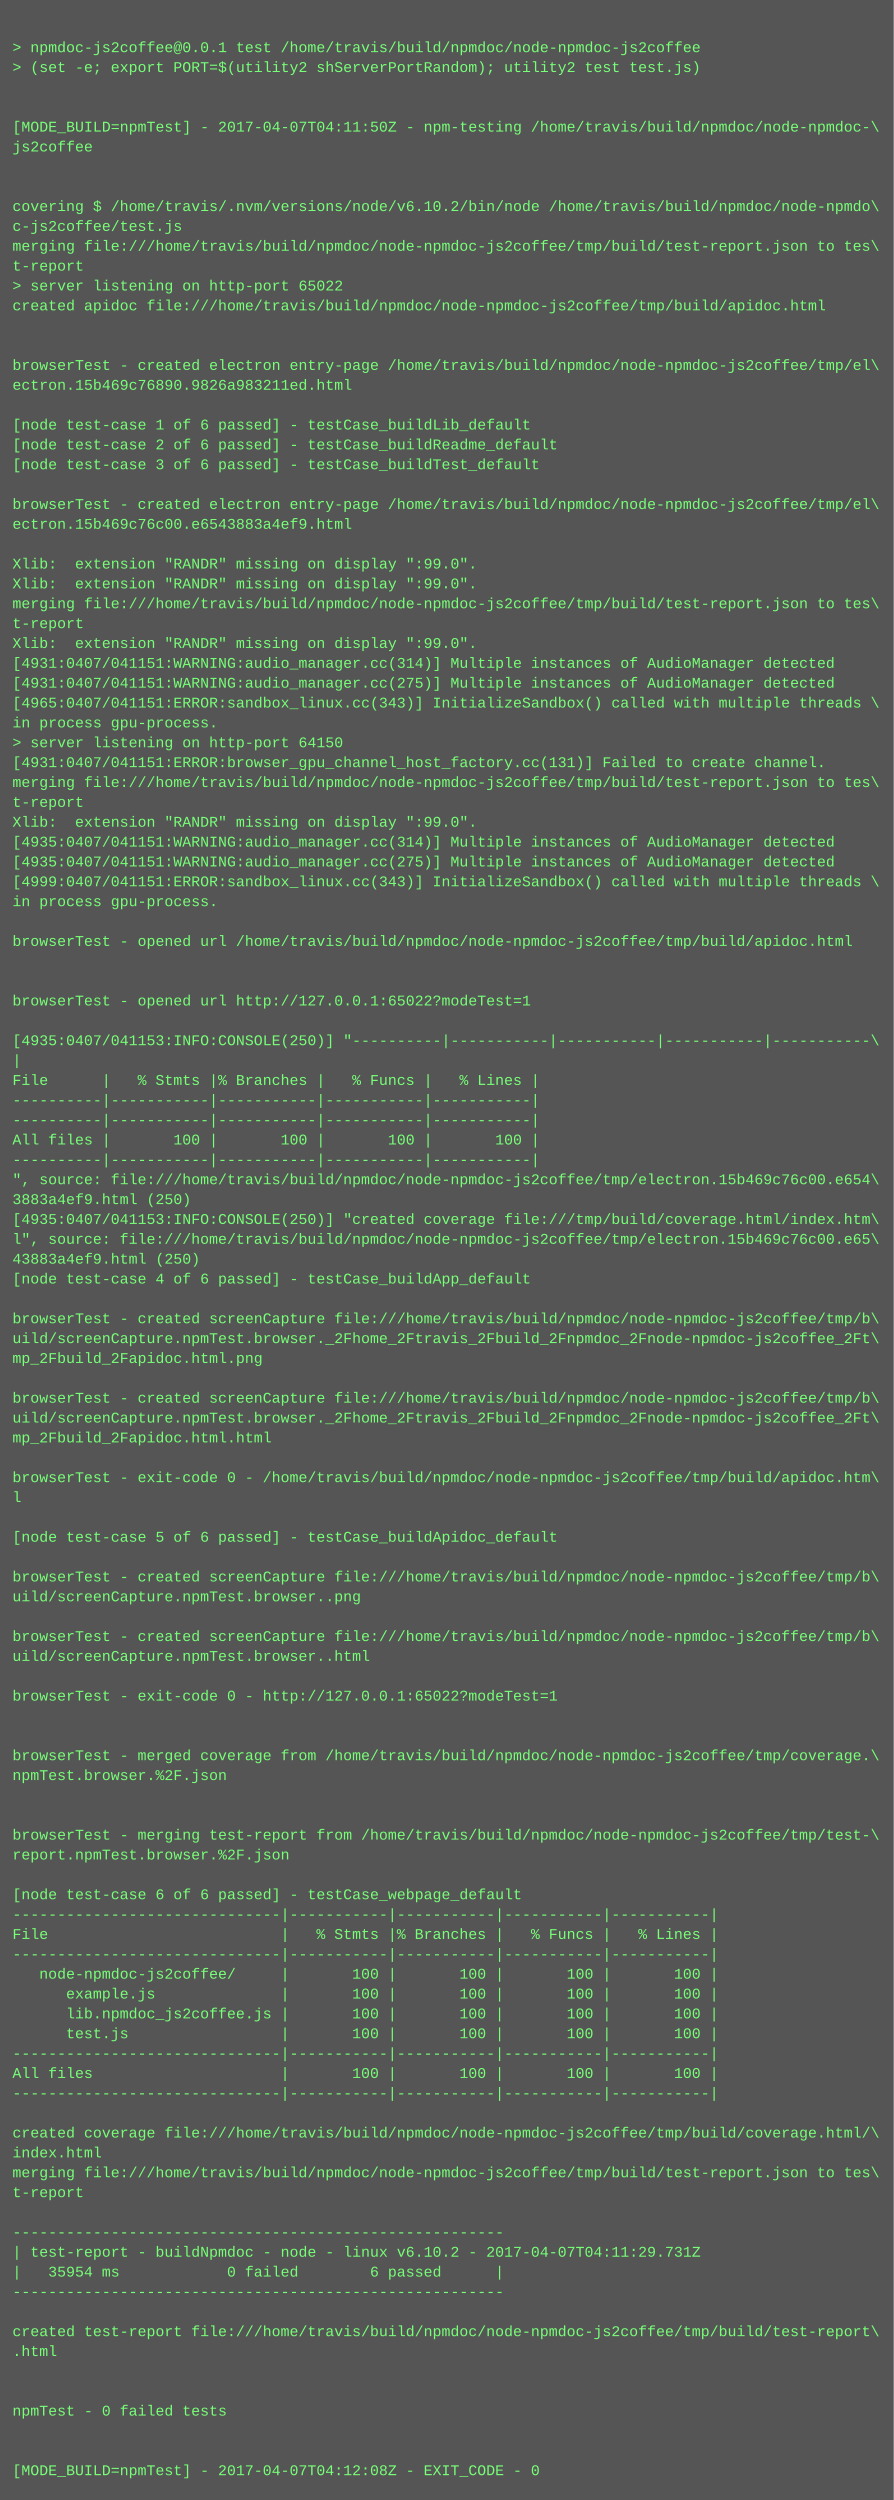
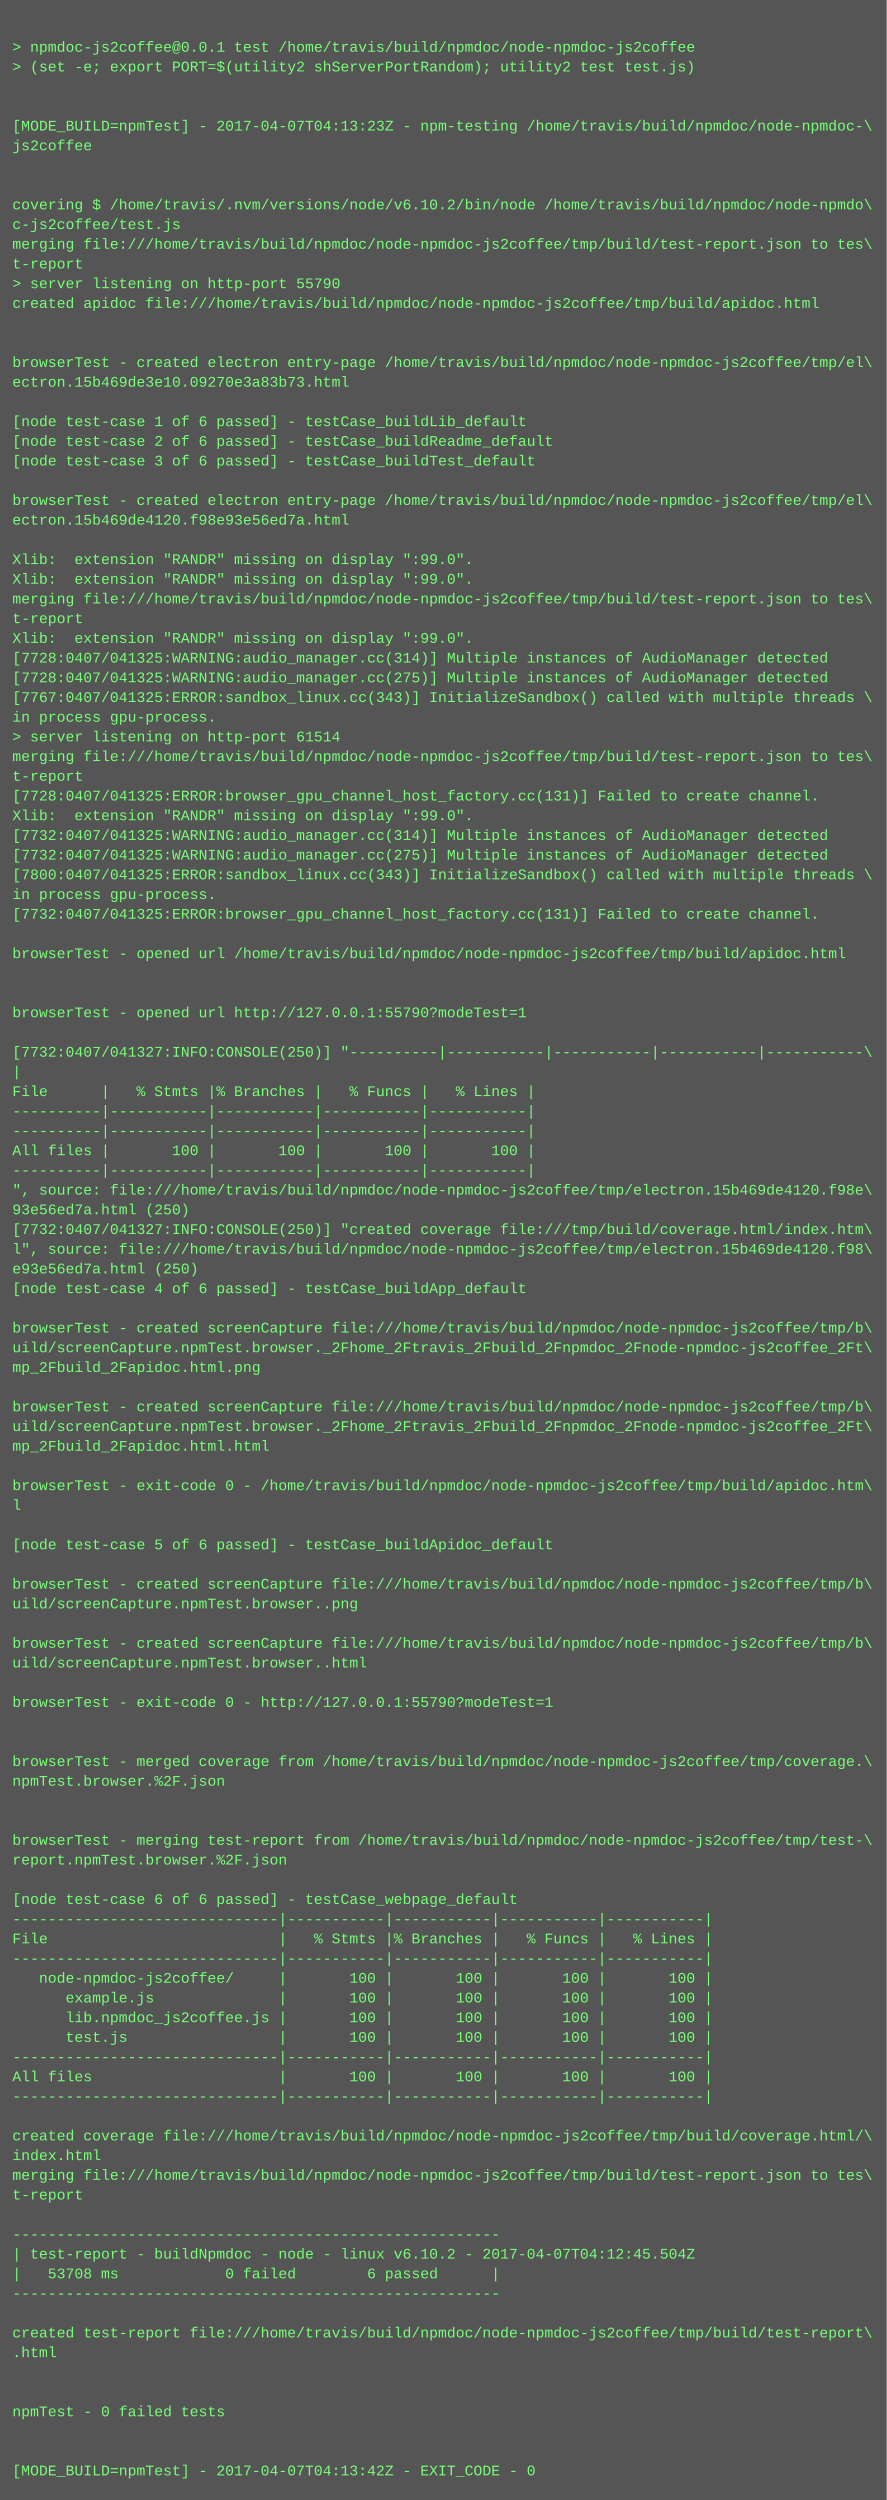
- <svg xmlns="http://www.w3.org/2000/svg" height="2014" width="720">
-   <rect height="2014" fill="#555" width="720" />
+ <svg xmlns="http://www.w3.org/2000/svg" height="2030" width="720">
+   <rect height="2030" fill="#555" width="720" />
  <text fill="#7f7" font-family="Courier New" font-size="12" xml:space="preserve">
    <tspan x="10" y="26" />
    <tspan x="10" y="42">&gt; npmdoc-js2coffee@0.0.1 test /home/travis/build/npmdoc/node-npmdoc-js2coffee</tspan>
    <tspan x="10" y="58">&gt; (set -e; export PORT=$(utility2 shServerPortRandom); utility2 test test.js)</tspan>
    <tspan x="10" y="74" />
    <tspan x="10" y="90" />
-     <tspan x="10" y="106">[MODE_BUILD=npmTest] - 2017-04-07T04:11:50Z - npm-testing /home/travis/build/npmdoc/node-npmdoc-\</tspan>
+     <tspan x="10" y="106">[MODE_BUILD=npmTest] - 2017-04-07T04:13:23Z - npm-testing /home/travis/build/npmdoc/node-npmdoc-\</tspan>
    <tspan x="10" y="122">js2coffee</tspan>
    <tspan x="10" y="138" />
    <tspan x="10" y="154" />
    <tspan x="10" y="170">covering $ /home/travis/.nvm/versions/node/v6.10.2/bin/node /home/travis/build/npmdoc/node-npmdo\</tspan>
    <tspan x="10" y="186">c-js2coffee/test.js</tspan>
    <tspan x="10" y="202">merging file:///home/travis/build/npmdoc/node-npmdoc-js2coffee/tmp/build/test-report.json to tes\</tspan>
    <tspan x="10" y="218">t-report</tspan>
-     <tspan x="10" y="234">&gt; server listening on http-port 65022</tspan>
+     <tspan x="10" y="234">&gt; server listening on http-port 55790</tspan>
    <tspan x="10" y="250">created apidoc file:///home/travis/build/npmdoc/node-npmdoc-js2coffee/tmp/build/apidoc.html</tspan>
    <tspan x="10" y="266" />
    <tspan x="10" y="282" />
    <tspan x="10" y="298">browserTest - created electron entry-page /home/travis/build/npmdoc/node-npmdoc-js2coffee/tmp/el\</tspan>
-     <tspan x="10" y="314">ectron.15b469c76890.9826a983211ed.html</tspan>
+     <tspan x="10" y="314">ectron.15b469de3e10.09270e3a83b73.html</tspan>
    <tspan x="10" y="330" />
    <tspan x="10" y="346">[node test-case 1 of 6 passed] - testCase_buildLib_default</tspan>
    <tspan x="10" y="362">[node test-case 2 of 6 passed] - testCase_buildReadme_default</tspan>
    <tspan x="10" y="378">[node test-case 3 of 6 passed] - testCase_buildTest_default</tspan>
    <tspan x="10" y="394" />
    <tspan x="10" y="410">browserTest - created electron entry-page /home/travis/build/npmdoc/node-npmdoc-js2coffee/tmp/el\</tspan>
-     <tspan x="10" y="426">ectron.15b469c76c00.e6543883a4ef9.html</tspan>
+     <tspan x="10" y="426">ectron.15b469de4120.f98e93e56ed7a.html</tspan>
    <tspan x="10" y="442" />
    <tspan x="10" y="458">Xlib:  extension "RANDR" missing on display ":99.0".</tspan>
    <tspan x="10" y="474">Xlib:  extension "RANDR" missing on display ":99.0".</tspan>
    <tspan x="10" y="490">merging file:///home/travis/build/npmdoc/node-npmdoc-js2coffee/tmp/build/test-report.json to tes\</tspan>
    <tspan x="10" y="506">t-report</tspan>
    <tspan x="10" y="522">Xlib:  extension "RANDR" missing on display ":99.0".</tspan>
-     <tspan x="10" y="538">[4931:0407/041151:WARNING:audio_manager.cc(314)] Multiple instances of AudioManager detected</tspan>
-     <tspan x="10" y="554">[4931:0407/041151:WARNING:audio_manager.cc(275)] Multiple instances of AudioManager detected</tspan>
-     <tspan x="10" y="570">[4965:0407/041151:ERROR:sandbox_linux.cc(343)] InitializeSandbox() called with multiple threads \</tspan>
+     <tspan x="10" y="538">[7728:0407/041325:WARNING:audio_manager.cc(314)] Multiple instances of AudioManager detected</tspan>
+     <tspan x="10" y="554">[7728:0407/041325:WARNING:audio_manager.cc(275)] Multiple instances of AudioManager detected</tspan>
+     <tspan x="10" y="570">[7767:0407/041325:ERROR:sandbox_linux.cc(343)] InitializeSandbox() called with multiple threads \</tspan>
    <tspan x="10" y="586">in process gpu-process. </tspan>
-     <tspan x="10" y="602">&gt; server listening on http-port 64150</tspan>
-     <tspan x="10" y="618">[4931:0407/041151:ERROR:browser_gpu_channel_host_factory.cc(131)] Failed to create channel.</tspan>
-     <tspan x="10" y="634">merging file:///home/travis/build/npmdoc/node-npmdoc-js2coffee/tmp/build/test-report.json to tes\</tspan>
-     <tspan x="10" y="650">t-report</tspan>
+     <tspan x="10" y="602">&gt; server listening on http-port 61514</tspan>
+     <tspan x="10" y="618">merging file:///home/travis/build/npmdoc/node-npmdoc-js2coffee/tmp/build/test-report.json to tes\</tspan>
+     <tspan x="10" y="634">t-report</tspan>
+     <tspan x="10" y="650">[7728:0407/041325:ERROR:browser_gpu_channel_host_factory.cc(131)] Failed to create channel.</tspan>
    <tspan x="10" y="666">Xlib:  extension "RANDR" missing on display ":99.0".</tspan>
-     <tspan x="10" y="682">[4935:0407/041151:WARNING:audio_manager.cc(314)] Multiple instances of AudioManager detected</tspan>
-     <tspan x="10" y="698">[4935:0407/041151:WARNING:audio_manager.cc(275)] Multiple instances of AudioManager detected</tspan>
-     <tspan x="10" y="714">[4999:0407/041151:ERROR:sandbox_linux.cc(343)] InitializeSandbox() called with multiple threads \</tspan>
+     <tspan x="10" y="682">[7732:0407/041325:WARNING:audio_manager.cc(314)] Multiple instances of AudioManager detected</tspan>
+     <tspan x="10" y="698">[7732:0407/041325:WARNING:audio_manager.cc(275)] Multiple instances of AudioManager detected</tspan>
+     <tspan x="10" y="714">[7800:0407/041325:ERROR:sandbox_linux.cc(343)] InitializeSandbox() called with multiple threads \</tspan>
    <tspan x="10" y="730">in process gpu-process. </tspan>
-     <tspan x="10" y="746" />
-     <tspan x="10" y="762">browserTest - opened url /home/travis/build/npmdoc/node-npmdoc-js2coffee/tmp/build/apidoc.html</tspan>
-     <tspan x="10" y="778" />
+     <tspan x="10" y="746">[7732:0407/041325:ERROR:browser_gpu_channel_host_factory.cc(131)] Failed to create channel.</tspan>
+     <tspan x="10" y="762" />
+     <tspan x="10" y="778">browserTest - opened url /home/travis/build/npmdoc/node-npmdoc-js2coffee/tmp/build/apidoc.html</tspan>
    <tspan x="10" y="794" />
-     <tspan x="10" y="810">browserTest - opened url http://127.0.0.1:65022?modeTest=1</tspan>
-     <tspan x="10" y="826" />
-     <tspan x="10" y="842">[4935:0407/041153:INFO:CONSOLE(250)] "----------|-----------|-----------|-----------|-----------\</tspan>
-     <tspan x="10" y="858">|</tspan>
-     <tspan x="10" y="874">File      |   % Stmts |% Branches |   % Funcs |   % Lines |</tspan>
-     <tspan x="10" y="890">----------|-----------|-----------|-----------|-----------|</tspan>
+     <tspan x="10" y="810" />
+     <tspan x="10" y="826">browserTest - opened url http://127.0.0.1:55790?modeTest=1</tspan>
+     <tspan x="10" y="842" />
+     <tspan x="10" y="858">[7732:0407/041327:INFO:CONSOLE(250)] "----------|-----------|-----------|-----------|-----------\</tspan>
+     <tspan x="10" y="874">|</tspan>
+     <tspan x="10" y="890">File      |   % Stmts |% Branches |   % Funcs |   % Lines |</tspan>
    <tspan x="10" y="906">----------|-----------|-----------|-----------|-----------|</tspan>
-     <tspan x="10" y="922">All files |       100 |       100 |       100 |       100 |</tspan>
-     <tspan x="10" y="938">----------|-----------|-----------|-----------|-----------|</tspan>
-     <tspan x="10" y="954">", source: file:///home/travis/build/npmdoc/node-npmdoc-js2coffee/tmp/electron.15b469c76c00.e654\</tspan>
-     <tspan x="10" y="970">3883a4ef9.html (250)</tspan>
-     <tspan x="10" y="986">[4935:0407/041153:INFO:CONSOLE(250)] "created coverage file:///tmp/build/coverage.html/index.htm\</tspan>
-     <tspan x="10" y="1002">l", source: file:///home/travis/build/npmdoc/node-npmdoc-js2coffee/tmp/electron.15b469c76c00.e65\</tspan>
-     <tspan x="10" y="1018">43883a4ef9.html (250)</tspan>
-     <tspan x="10" y="1034">[node test-case 4 of 6 passed] - testCase_buildApp_default</tspan>
-     <tspan x="10" y="1050" />
-     <tspan x="10" y="1066">browserTest - created screenCapture file:///home/travis/build/npmdoc/node-npmdoc-js2coffee/tmp/b\</tspan>
-     <tspan x="10" y="1082">uild/screenCapture.npmTest.browser._2Fhome_2Ftravis_2Fbuild_2Fnpmdoc_2Fnode-npmdoc-js2coffee_2Ft\</tspan>
-     <tspan x="10" y="1098">mp_2Fbuild_2Fapidoc.html.png</tspan>
-     <tspan x="10" y="1114" />
-     <tspan x="10" y="1130">browserTest - created screenCapture file:///home/travis/build/npmdoc/node-npmdoc-js2coffee/tmp/b\</tspan>
-     <tspan x="10" y="1146">uild/screenCapture.npmTest.browser._2Fhome_2Ftravis_2Fbuild_2Fnpmdoc_2Fnode-npmdoc-js2coffee_2Ft\</tspan>
-     <tspan x="10" y="1162">mp_2Fbuild_2Fapidoc.html.html</tspan>
-     <tspan x="10" y="1178" />
-     <tspan x="10" y="1194">browserTest - exit-code 0 - /home/travis/build/npmdoc/node-npmdoc-js2coffee/tmp/build/apidoc.htm\</tspan>
-     <tspan x="10" y="1210">l</tspan>
-     <tspan x="10" y="1226" />
-     <tspan x="10" y="1242">[node test-case 5 of 6 passed] - testCase_buildApidoc_default</tspan>
-     <tspan x="10" y="1258" />
-     <tspan x="10" y="1274">browserTest - created screenCapture file:///home/travis/build/npmdoc/node-npmdoc-js2coffee/tmp/b\</tspan>
-     <tspan x="10" y="1290">uild/screenCapture.npmTest.browser..png</tspan>
-     <tspan x="10" y="1306" />
-     <tspan x="10" y="1322">browserTest - created screenCapture file:///home/travis/build/npmdoc/node-npmdoc-js2coffee/tmp/b\</tspan>
-     <tspan x="10" y="1338">uild/screenCapture.npmTest.browser..html</tspan>
-     <tspan x="10" y="1354" />
-     <tspan x="10" y="1370">browserTest - exit-code 0 - http://127.0.0.1:65022?modeTest=1</tspan>
-     <tspan x="10" y="1386" />
+     <tspan x="10" y="922">----------|-----------|-----------|-----------|-----------|</tspan>
+     <tspan x="10" y="938">All files |       100 |       100 |       100 |       100 |</tspan>
+     <tspan x="10" y="954">----------|-----------|-----------|-----------|-----------|</tspan>
+     <tspan x="10" y="970">", source: file:///home/travis/build/npmdoc/node-npmdoc-js2coffee/tmp/electron.15b469de4120.f98e\</tspan>
+     <tspan x="10" y="986">93e56ed7a.html (250)</tspan>
+     <tspan x="10" y="1002">[7732:0407/041327:INFO:CONSOLE(250)] "created coverage file:///tmp/build/coverage.html/index.htm\</tspan>
+     <tspan x="10" y="1018">l", source: file:///home/travis/build/npmdoc/node-npmdoc-js2coffee/tmp/electron.15b469de4120.f98\</tspan>
+     <tspan x="10" y="1034">e93e56ed7a.html (250)</tspan>
+     <tspan x="10" y="1050">[node test-case 4 of 6 passed] - testCase_buildApp_default</tspan>
+     <tspan x="10" y="1066" />
+     <tspan x="10" y="1082">browserTest - created screenCapture file:///home/travis/build/npmdoc/node-npmdoc-js2coffee/tmp/b\</tspan>
+     <tspan x="10" y="1098">uild/screenCapture.npmTest.browser._2Fhome_2Ftravis_2Fbuild_2Fnpmdoc_2Fnode-npmdoc-js2coffee_2Ft\</tspan>
+     <tspan x="10" y="1114">mp_2Fbuild_2Fapidoc.html.png</tspan>
+     <tspan x="10" y="1130" />
+     <tspan x="10" y="1146">browserTest - created screenCapture file:///home/travis/build/npmdoc/node-npmdoc-js2coffee/tmp/b\</tspan>
+     <tspan x="10" y="1162">uild/screenCapture.npmTest.browser._2Fhome_2Ftravis_2Fbuild_2Fnpmdoc_2Fnode-npmdoc-js2coffee_2Ft\</tspan>
+     <tspan x="10" y="1178">mp_2Fbuild_2Fapidoc.html.html</tspan>
+     <tspan x="10" y="1194" />
+     <tspan x="10" y="1210">browserTest - exit-code 0 - /home/travis/build/npmdoc/node-npmdoc-js2coffee/tmp/build/apidoc.htm\</tspan>
+     <tspan x="10" y="1226">l</tspan>
+     <tspan x="10" y="1242" />
+     <tspan x="10" y="1258">[node test-case 5 of 6 passed] - testCase_buildApidoc_default</tspan>
+     <tspan x="10" y="1274" />
+     <tspan x="10" y="1290">browserTest - created screenCapture file:///home/travis/build/npmdoc/node-npmdoc-js2coffee/tmp/b\</tspan>
+     <tspan x="10" y="1306">uild/screenCapture.npmTest.browser..png</tspan>
+     <tspan x="10" y="1322" />
+     <tspan x="10" y="1338">browserTest - created screenCapture file:///home/travis/build/npmdoc/node-npmdoc-js2coffee/tmp/b\</tspan>
+     <tspan x="10" y="1354">uild/screenCapture.npmTest.browser..html</tspan>
+     <tspan x="10" y="1370" />
+     <tspan x="10" y="1386">browserTest - exit-code 0 - http://127.0.0.1:55790?modeTest=1</tspan>
    <tspan x="10" y="1402" />
-     <tspan x="10" y="1418">browserTest - merged coverage from /home/travis/build/npmdoc/node-npmdoc-js2coffee/tmp/coverage.\</tspan>
-     <tspan x="10" y="1434">npmTest.browser.%2F.json</tspan>
-     <tspan x="10" y="1450" />
+     <tspan x="10" y="1418" />
+     <tspan x="10" y="1434">browserTest - merged coverage from /home/travis/build/npmdoc/node-npmdoc-js2coffee/tmp/coverage.\</tspan>
+     <tspan x="10" y="1450">npmTest.browser.%2F.json</tspan>
    <tspan x="10" y="1466" />
-     <tspan x="10" y="1482">browserTest - merging test-report from /home/travis/build/npmdoc/node-npmdoc-js2coffee/tmp/test-\</tspan>
-     <tspan x="10" y="1498">report.npmTest.browser.%2F.json</tspan>
-     <tspan x="10" y="1514" />
-     <tspan x="10" y="1530">[node test-case 6 of 6 passed] - testCase_webpage_default</tspan>
-     <tspan x="10" y="1546">------------------------------|-----------|-----------|-----------|-----------|</tspan>
-     <tspan x="10" y="1562">File                          |   % Stmts |% Branches |   % Funcs |   % Lines |</tspan>
-     <tspan x="10" y="1578">------------------------------|-----------|-----------|-----------|-----------|</tspan>
-     <tspan x="10" y="1594">   node-npmdoc-js2coffee/     |       100 |       100 |       100 |       100 |</tspan>
-     <tspan x="10" y="1610">      example.js              |       100 |       100 |       100 |       100 |</tspan>
-     <tspan x="10" y="1626">      lib.npmdoc_js2coffee.js |       100 |       100 |       100 |       100 |</tspan>
-     <tspan x="10" y="1642">      test.js                 |       100 |       100 |       100 |       100 |</tspan>
-     <tspan x="10" y="1658">------------------------------|-----------|-----------|-----------|-----------|</tspan>
-     <tspan x="10" y="1674">All files                     |       100 |       100 |       100 |       100 |</tspan>
-     <tspan x="10" y="1690">------------------------------|-----------|-----------|-----------|-----------|</tspan>
-     <tspan x="10" y="1706" />
-     <tspan x="10" y="1722">created coverage file:///home/travis/build/npmdoc/node-npmdoc-js2coffee/tmp/build/coverage.html/\</tspan>
-     <tspan x="10" y="1738">index.html</tspan>
-     <tspan x="10" y="1754">merging file:///home/travis/build/npmdoc/node-npmdoc-js2coffee/tmp/build/test-report.json to tes\</tspan>
-     <tspan x="10" y="1770">t-report</tspan>
-     <tspan x="10" y="1786" />
-     <tspan x="10" y="1802">-------------------------------------------------------</tspan>
-     <tspan x="10" y="1818">| test-report - buildNpmdoc - node - linux v6.10.2 - 2017-04-07T04:11:29.731Z</tspan>
-     <tspan x="10" y="1834">|   35954 ms            0 failed        6 passed      |</tspan>
-     <tspan x="10" y="1850">-------------------------------------------------------</tspan>
-     <tspan x="10" y="1866" />
-     <tspan x="10" y="1882">created test-report file:///home/travis/build/npmdoc/node-npmdoc-js2coffee/tmp/build/test-report\</tspan>
-     <tspan x="10" y="1898">.html</tspan>
-     <tspan x="10" y="1914" />
+     <tspan x="10" y="1482" />
+     <tspan x="10" y="1498">browserTest - merging test-report from /home/travis/build/npmdoc/node-npmdoc-js2coffee/tmp/test-\</tspan>
+     <tspan x="10" y="1514">report.npmTest.browser.%2F.json</tspan>
+     <tspan x="10" y="1530" />
+     <tspan x="10" y="1546">[node test-case 6 of 6 passed] - testCase_webpage_default</tspan>
+     <tspan x="10" y="1562">------------------------------|-----------|-----------|-----------|-----------|</tspan>
+     <tspan x="10" y="1578">File                          |   % Stmts |% Branches |   % Funcs |   % Lines |</tspan>
+     <tspan x="10" y="1594">------------------------------|-----------|-----------|-----------|-----------|</tspan>
+     <tspan x="10" y="1610">   node-npmdoc-js2coffee/     |       100 |       100 |       100 |       100 |</tspan>
+     <tspan x="10" y="1626">      example.js              |       100 |       100 |       100 |       100 |</tspan>
+     <tspan x="10" y="1642">      lib.npmdoc_js2coffee.js |       100 |       100 |       100 |       100 |</tspan>
+     <tspan x="10" y="1658">      test.js                 |       100 |       100 |       100 |       100 |</tspan>
+     <tspan x="10" y="1674">------------------------------|-----------|-----------|-----------|-----------|</tspan>
+     <tspan x="10" y="1690">All files                     |       100 |       100 |       100 |       100 |</tspan>
+     <tspan x="10" y="1706">------------------------------|-----------|-----------|-----------|-----------|</tspan>
+     <tspan x="10" y="1722" />
+     <tspan x="10" y="1738">created coverage file:///home/travis/build/npmdoc/node-npmdoc-js2coffee/tmp/build/coverage.html/\</tspan>
+     <tspan x="10" y="1754">index.html</tspan>
+     <tspan x="10" y="1770">merging file:///home/travis/build/npmdoc/node-npmdoc-js2coffee/tmp/build/test-report.json to tes\</tspan>
+     <tspan x="10" y="1786">t-report</tspan>
+     <tspan x="10" y="1802" />
+     <tspan x="10" y="1818">-------------------------------------------------------</tspan>
+     <tspan x="10" y="1834">| test-report - buildNpmdoc - node - linux v6.10.2 - 2017-04-07T04:12:45.504Z</tspan>
+     <tspan x="10" y="1850">|   53708 ms            0 failed        6 passed      |</tspan>
+     <tspan x="10" y="1866">-------------------------------------------------------</tspan>
+     <tspan x="10" y="1882" />
+     <tspan x="10" y="1898">created test-report file:///home/travis/build/npmdoc/node-npmdoc-js2coffee/tmp/build/test-report\</tspan>
+     <tspan x="10" y="1914">.html</tspan>
    <tspan x="10" y="1930" />
-     <tspan x="10" y="1946">npmTest - 0 failed tests</tspan>
-     <tspan x="10" y="1962" />
+     <tspan x="10" y="1946" />
+     <tspan x="10" y="1962">npmTest - 0 failed tests</tspan>
    <tspan x="10" y="1978" />
-     <tspan x="10" y="1994">[MODE_BUILD=npmTest] - 2017-04-07T04:12:08Z - EXIT_CODE - 0</tspan>
+     <tspan x="10" y="1994" />
+     <tspan x="10" y="2010">[MODE_BUILD=npmTest] - 2017-04-07T04:13:42Z - EXIT_CODE - 0</tspan>
  </text>
</svg>
